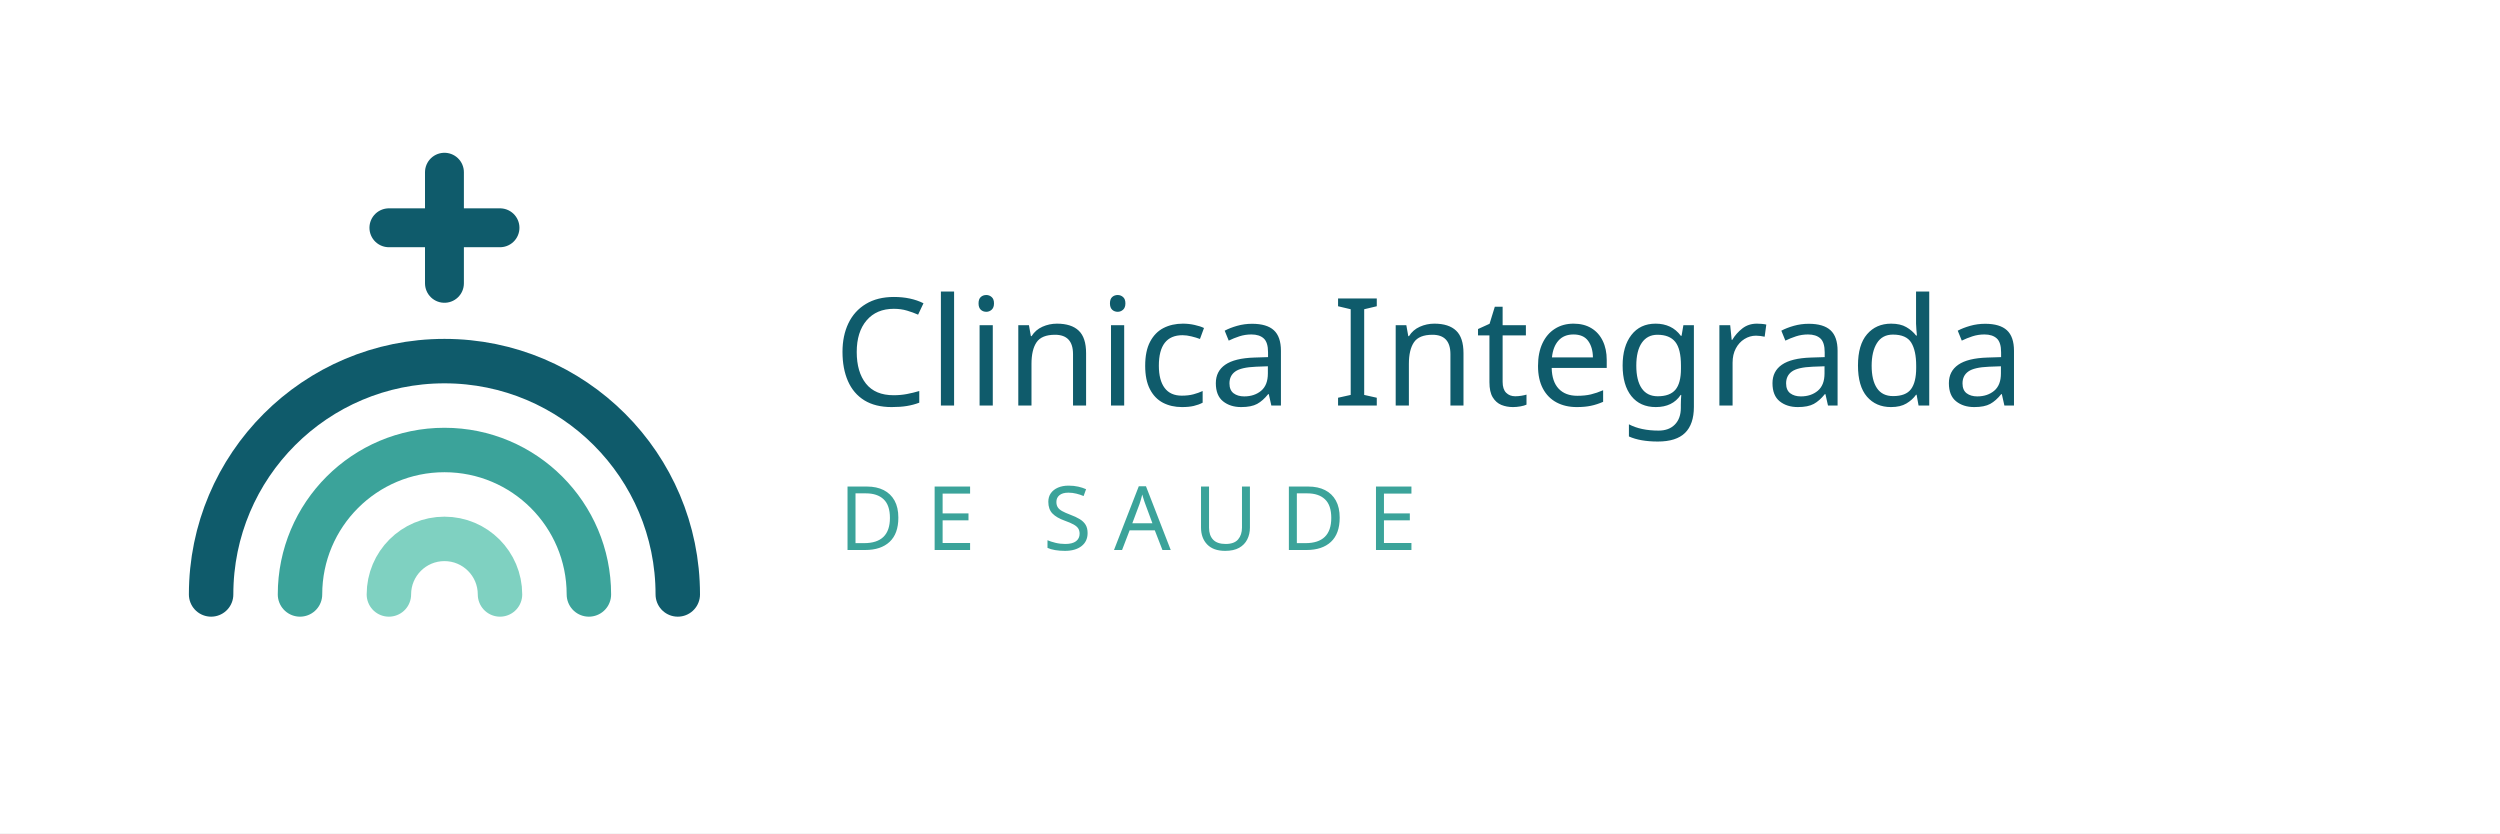
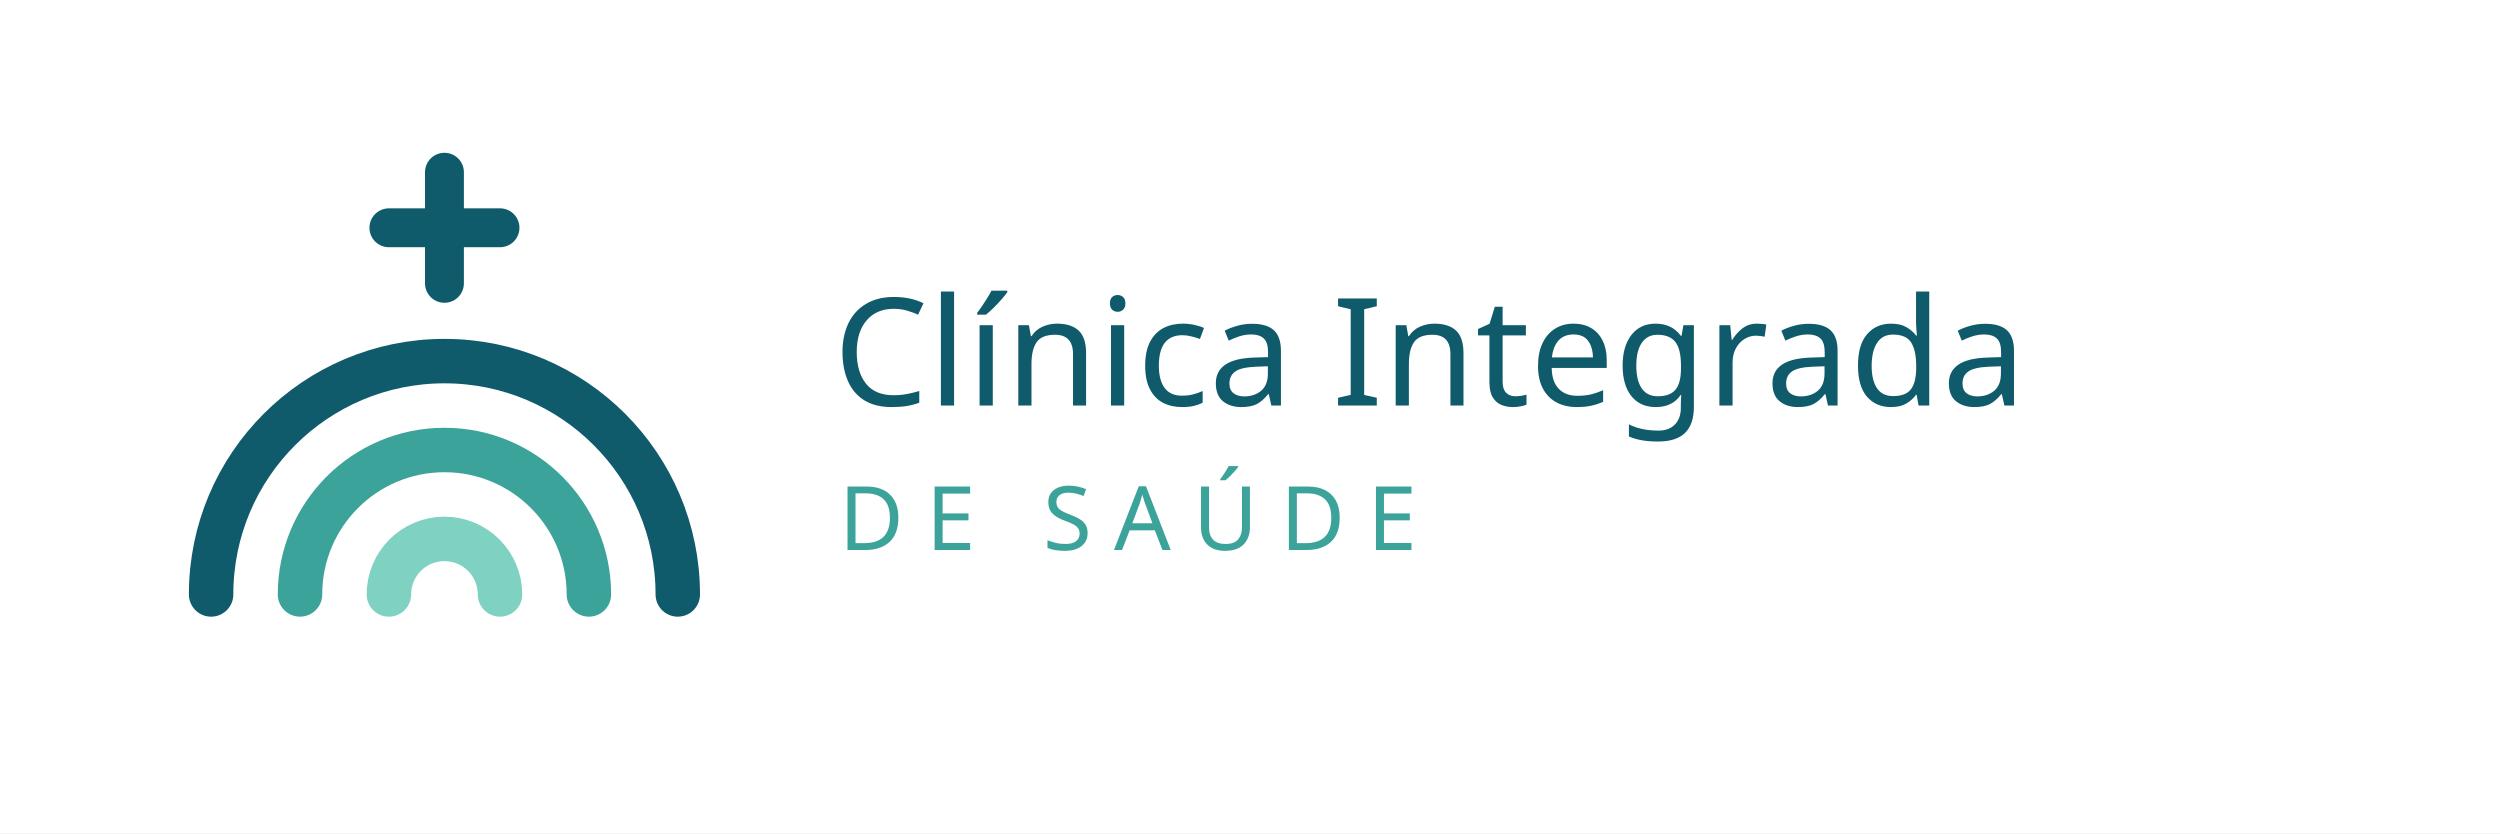
<svg xmlns="http://www.w3.org/2000/svg" width="900" height="300" viewBox="0 0 900 300" role="img" aria-label="Clinica Integrada de Saude">
  <rect width="900" height="300" fill="#ffffff" />
  <path d="M76 214a84 84 0 0 1 168 0" fill="none" stroke="#0f5b6b" stroke-width="16" stroke-linecap="round" />
  <path d="M108 214a52 52 0 0 1 104 0" fill="none" stroke="#3ba39a" stroke-width="16" stroke-linecap="round" />
  <path d="M140 214a20 20 0 0 1 40 0" fill="none" stroke="#7fd1c1" stroke-width="16" stroke-linecap="round" />
  <path d="M160 62v40M140 82h40" stroke="#0f5b6b" stroke-width="14" stroke-linecap="round" />
-   <text x="300" y="146" font-family="Verdana,Geneva,sans-serif" font-size="54" fill="#0f5b6b">Clinica Integrada</text>
-   <text x="302" y="198" font-family="Verdana,Geneva,sans-serif" font-size="32" letter-spacing="8" fill="#3ba39a">DE SAUDE</text>
+   <text x="300" y="146" font-family="Verdana,Geneva,sans-serif" font-size="54" fill="#0f5b6b">Clínica Integrada</text>
+   <text x="302" y="198" font-family="Verdana,Geneva,sans-serif" font-size="32" letter-spacing="8" fill="#3ba39a">DE SAÚDE</text>
</svg>
